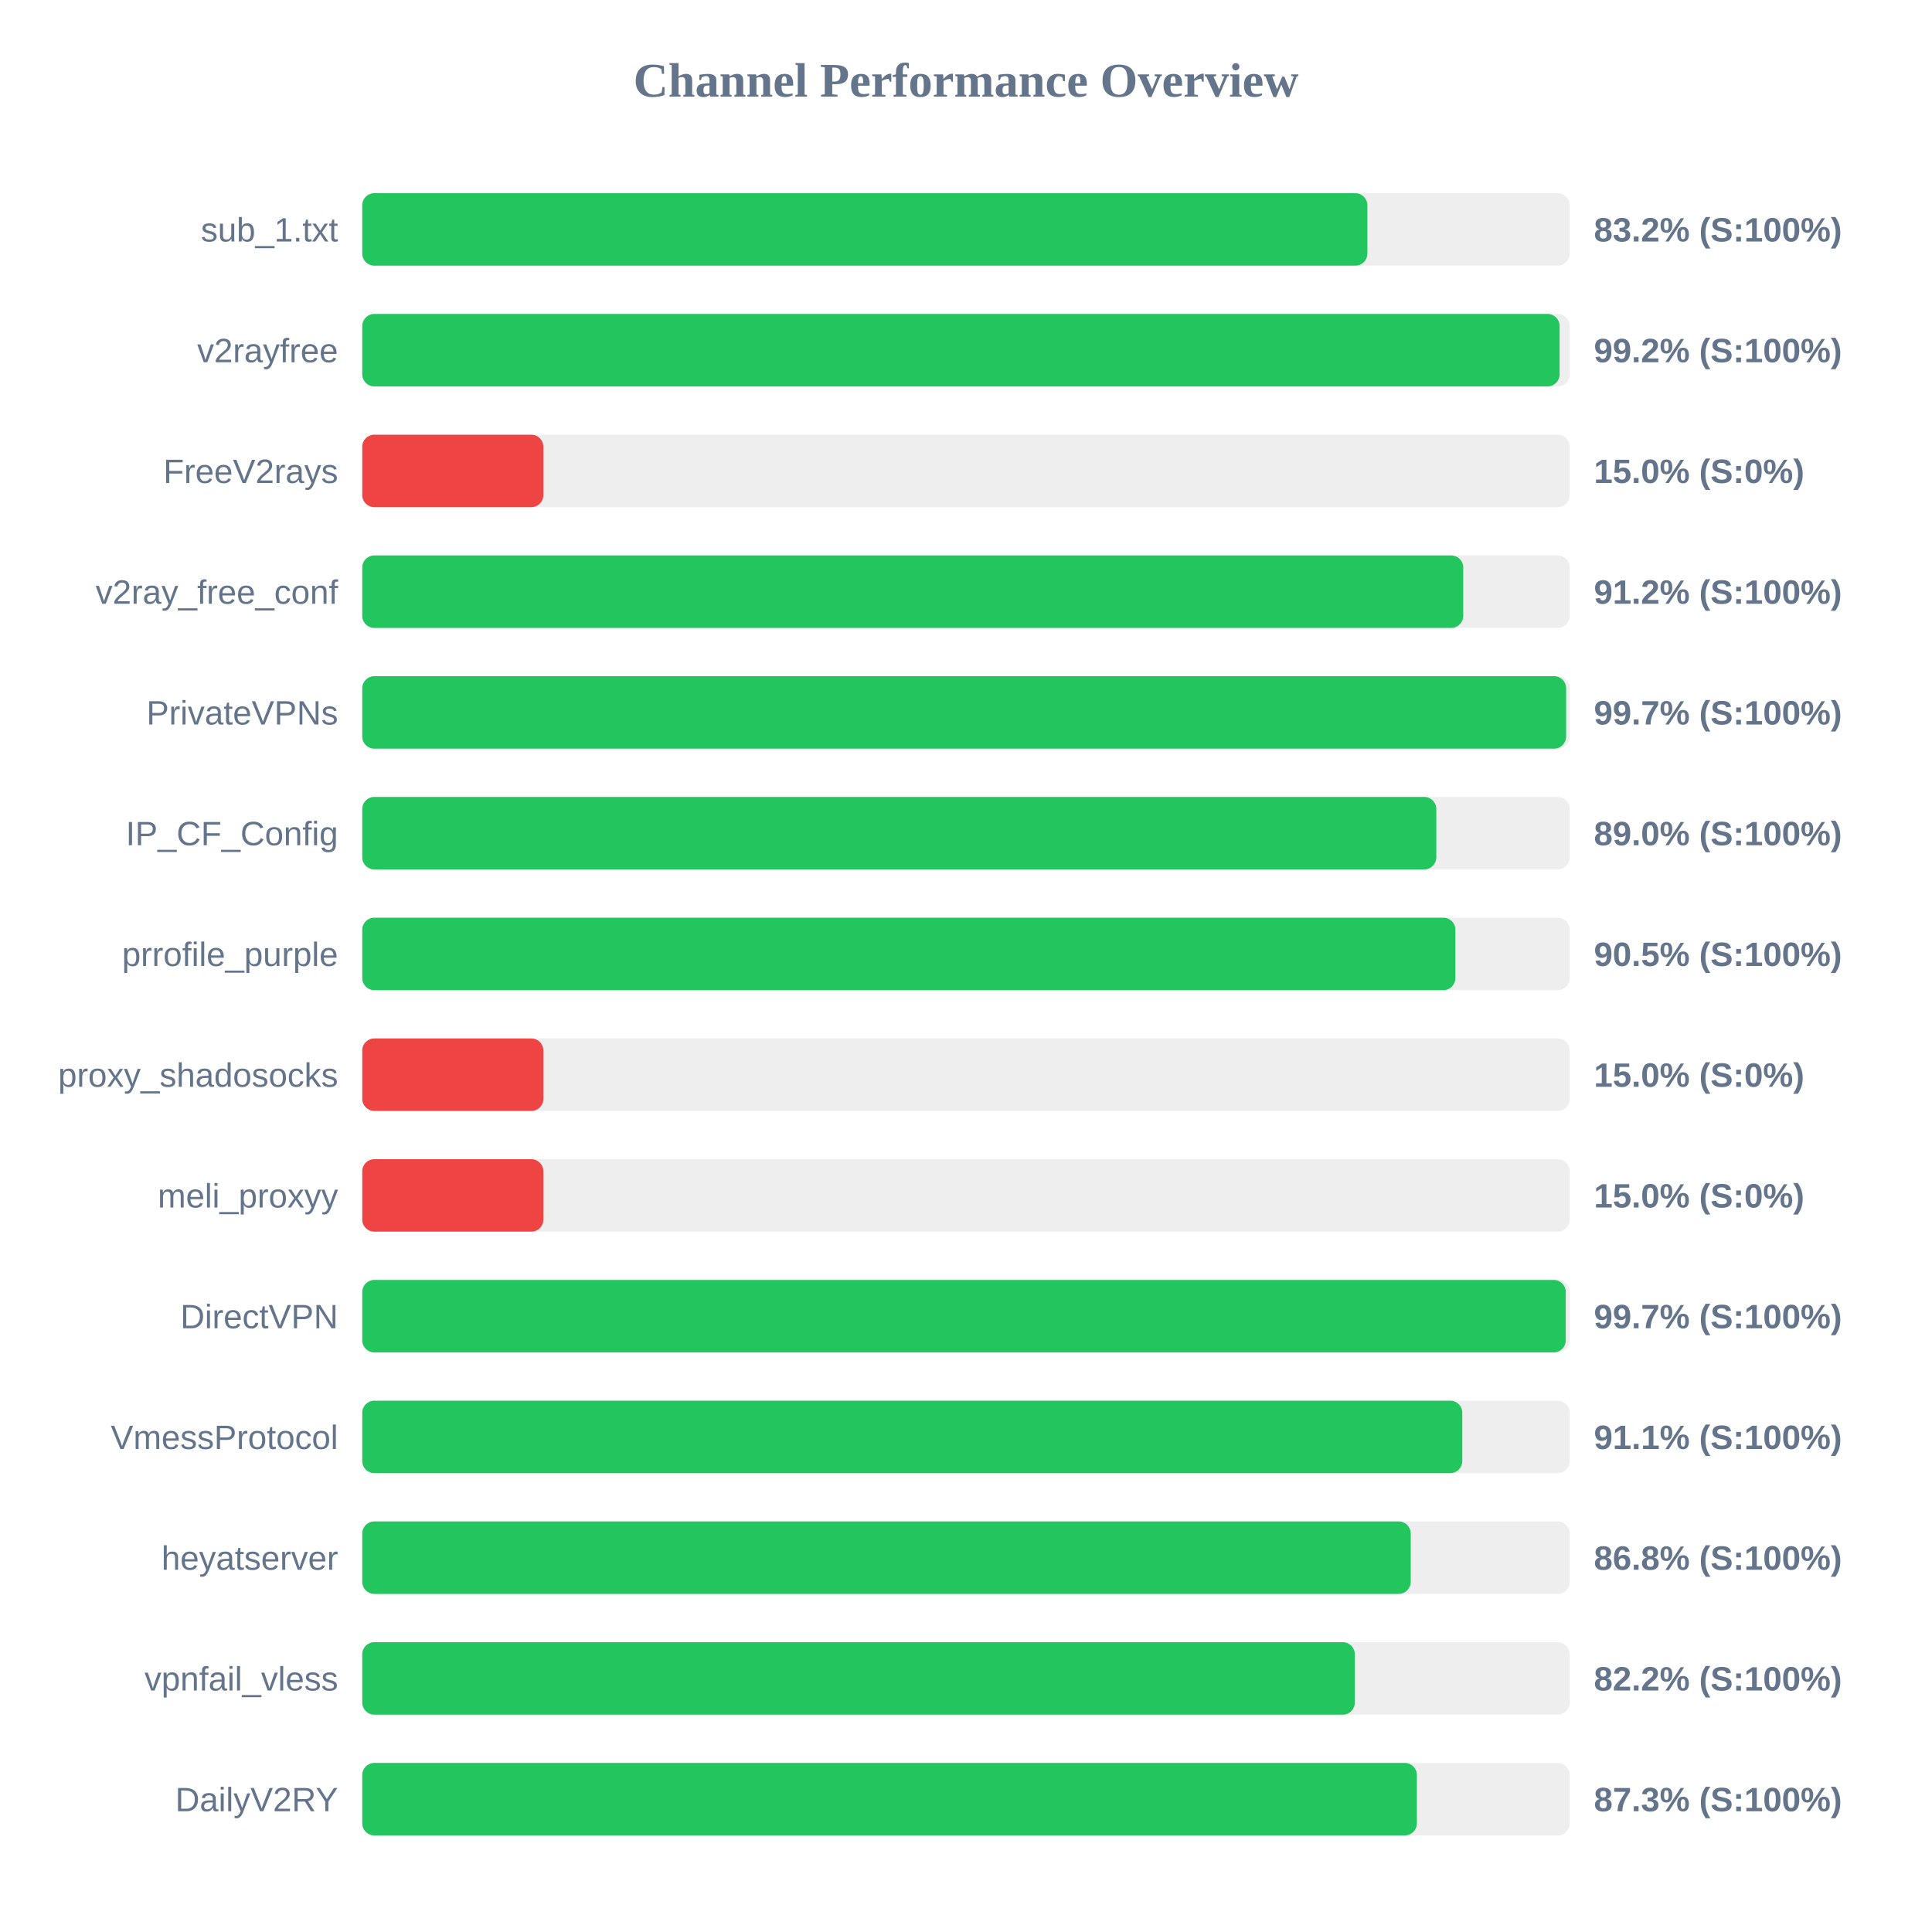
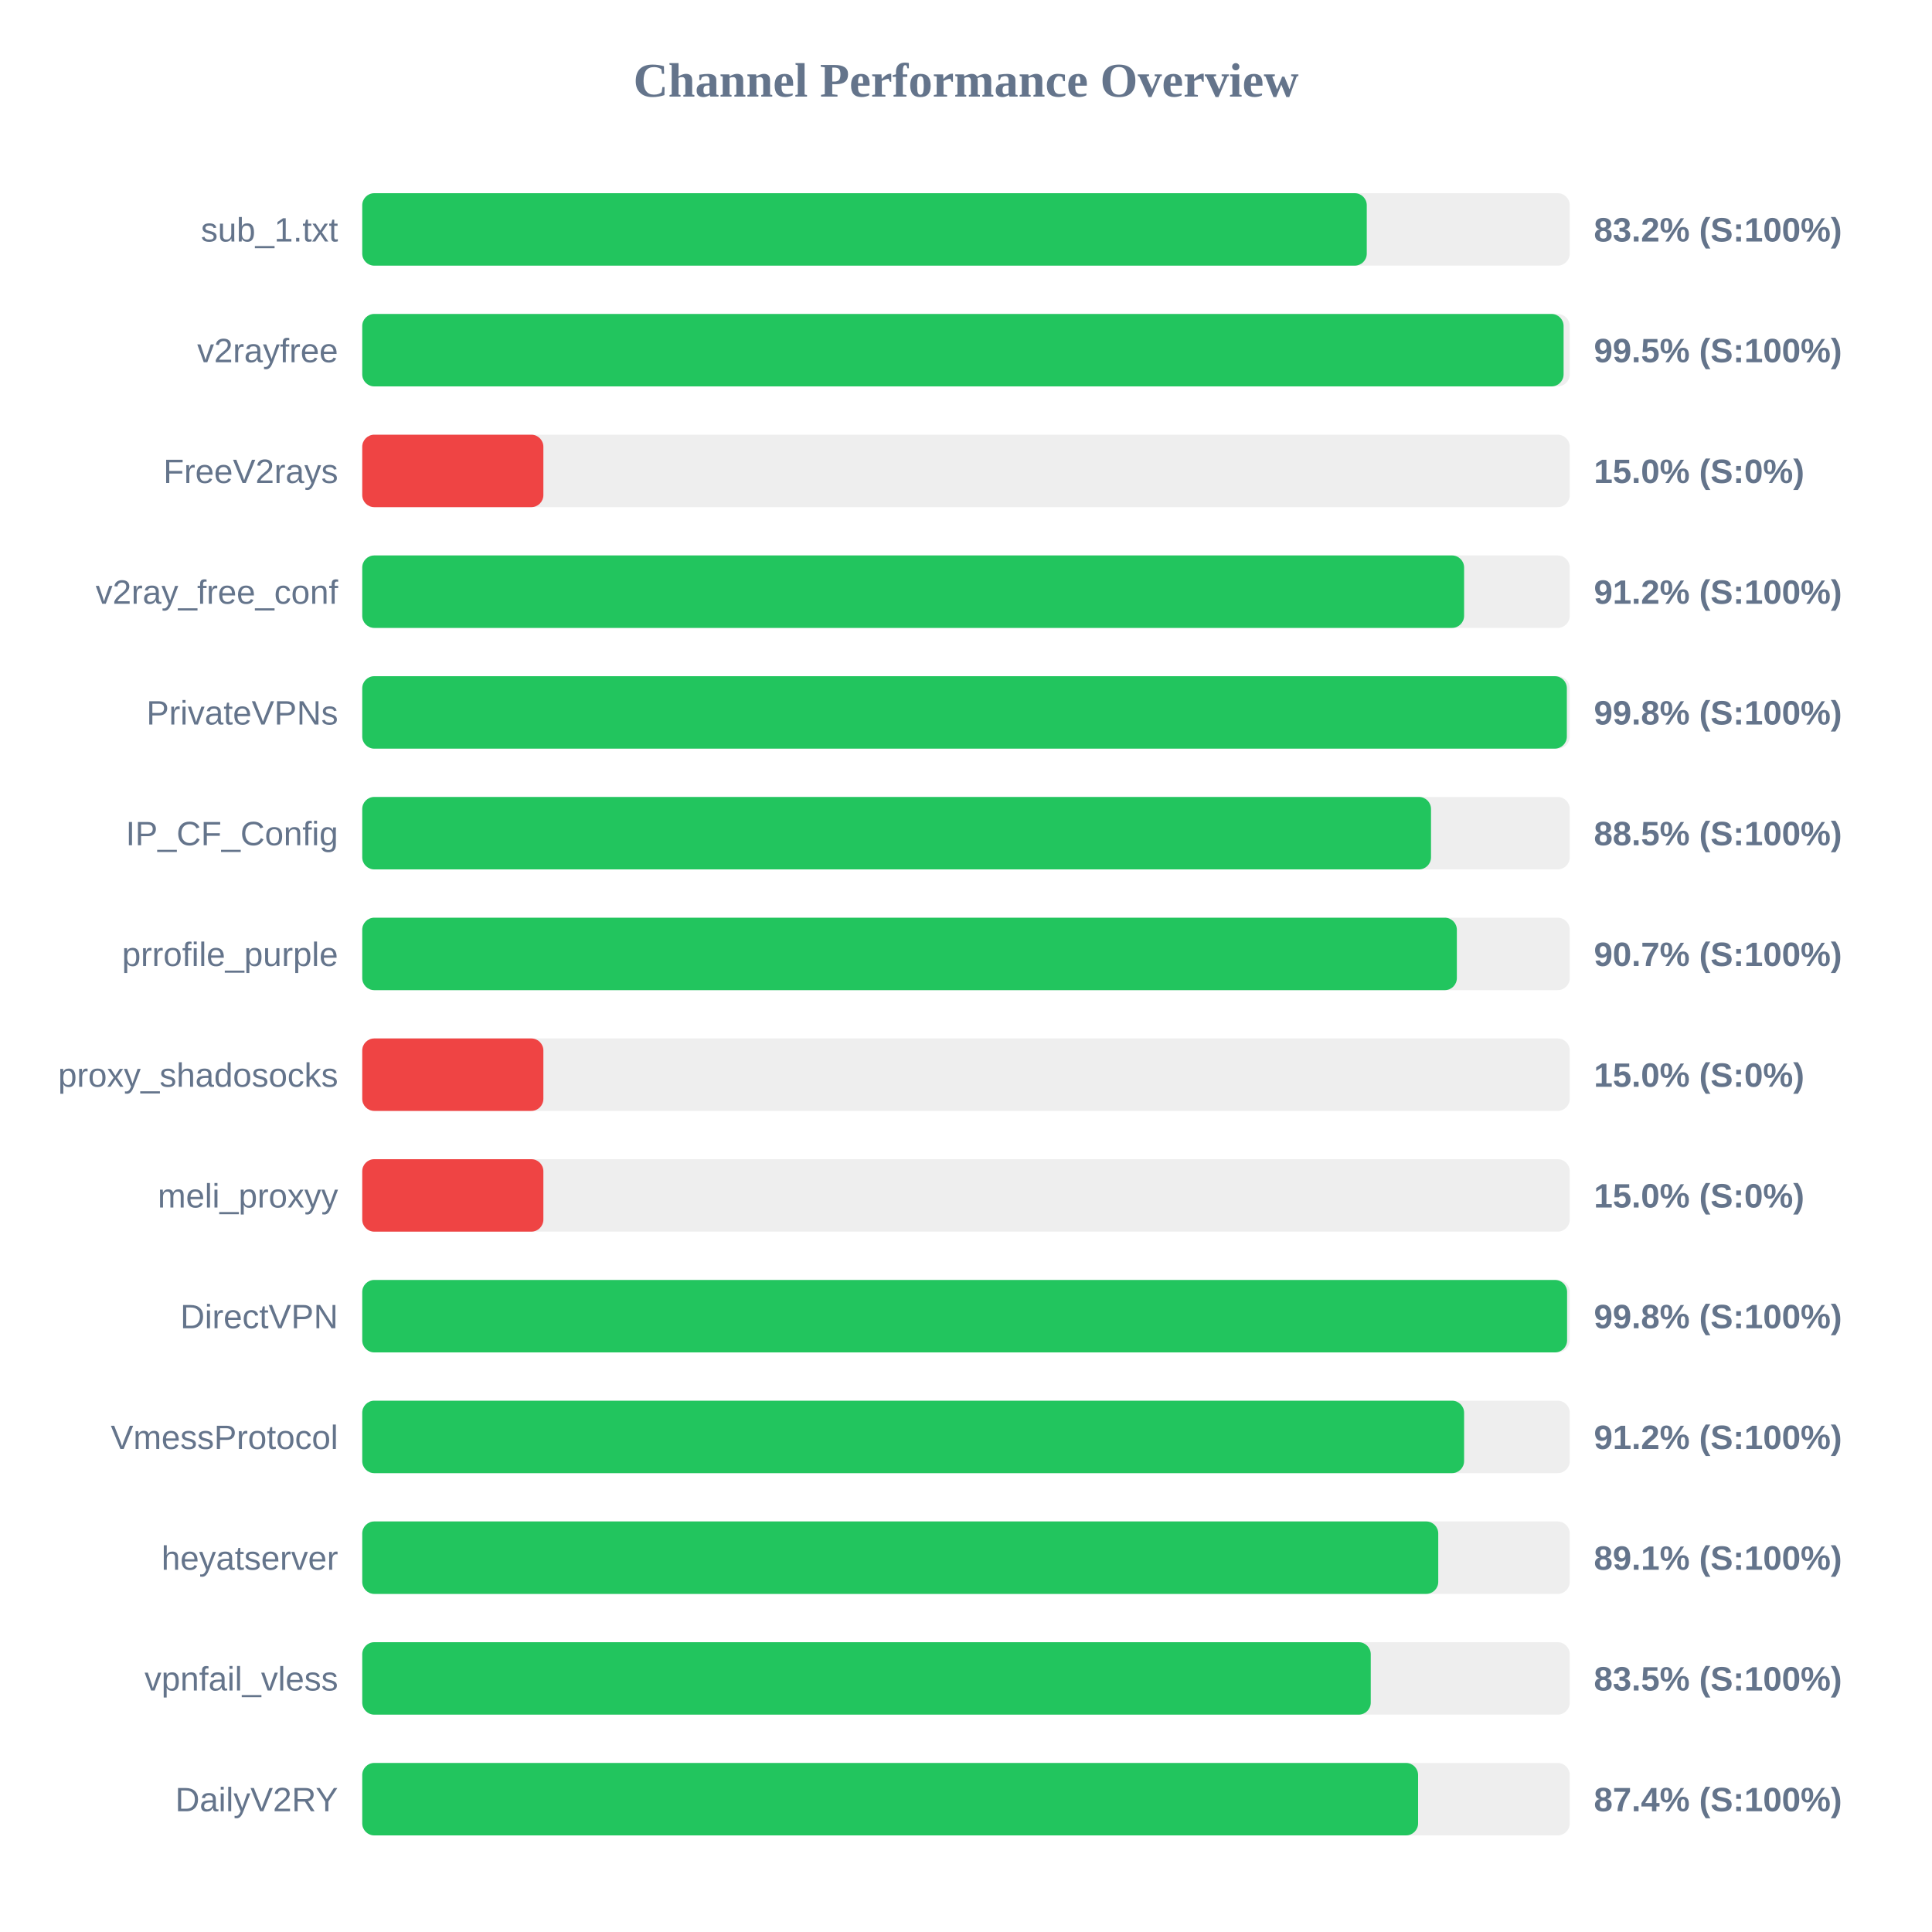
<svg xmlns="http://www.w3.org/2000/svg" width="800" height="800" version="1.1">
  <style>
        .row { font: 14px Arial; fill: #64748b; }
        .score { font: bold 14px Arial; fill: #64748b; }
    </style>
  <text x="400" y="40" text-anchor="middle" font-size="20px" font-weight="bold" fill="#64748b">Channel Performance Overview</text>
  <rect x="150" y="80" width="500" height="30" fill="#eee" rx="5" />
-   <rect x="150" y="80" width="416.2" height="30" fill="#22c55e" rx="5" />
+   <rect x="150" y="80" width="415.95" height="30" fill="#22c55e" rx="5" />
  <text x="140" y="100" text-anchor="end" class="row">sub_1.txt</text>
  <text x="660" y="100" text-anchor="start" class="score">83.2% (S:100%)</text>
  <rect x="150" y="130" width="500" height="30" fill="#eee" rx="5" />
-   <rect x="150" y="130" width="495.8" height="30" fill="#22c55e" rx="5" />
+   <rect x="150" y="130" width="497.45" height="30" fill="#22c55e" rx="5" />
  <text x="140" y="150" text-anchor="end" class="row">v2rayfree</text>
-   <text x="660" y="150" text-anchor="start" class="score">99.2% (S:100%)</text>
+   <text x="660" y="150" text-anchor="start" class="score">99.5% (S:100%)</text>
  <rect x="150" y="180" width="500" height="30" fill="#eee" rx="5" />
  <rect x="150" y="180" width="75.0" height="30" fill="#ef4444" rx="5" />
  <text x="140" y="200" text-anchor="end" class="row">FreeV2rays</text>
  <text x="660" y="200" text-anchor="start" class="score">15.0% (S:0%)</text>
  <rect x="150" y="230" width="500" height="30" fill="#eee" rx="5" />
-   <rect x="150" y="230" width="455.9" height="30" fill="#22c55e" rx="5" />
+   <rect x="150" y="230" width="456.25" height="30" fill="#22c55e" rx="5" />
  <text x="140" y="250" text-anchor="end" class="row">v2ray_free_conf</text>
  <text x="660" y="250" text-anchor="start" class="score">91.2% (S:100%)</text>
  <rect x="150" y="280" width="500" height="30" fill="#eee" rx="5" />
-   <rect x="150" y="280" width="498.5" height="30" fill="#22c55e" rx="5" />
+   <rect x="150" y="280" width="498.8" height="30" fill="#22c55e" rx="5" />
  <text x="140" y="300" text-anchor="end" class="row">PrivateVPNs</text>
-   <text x="660" y="300" text-anchor="start" class="score">99.7% (S:100%)</text>
+   <text x="660" y="300" text-anchor="start" class="score">99.8% (S:100%)</text>
  <rect x="150" y="330" width="500" height="30" fill="#eee" rx="5" />
-   <rect x="150" y="330" width="444.75" height="30" fill="#22c55e" rx="5" />
+   <rect x="150" y="330" width="442.55" height="30" fill="#22c55e" rx="5" />
  <text x="140" y="350" text-anchor="end" class="row">IP_CF_Config</text>
-   <text x="660" y="350" text-anchor="start" class="score">89.0% (S:100%)</text>
+   <text x="660" y="350" text-anchor="start" class="score">88.5% (S:100%)</text>
  <rect x="150" y="380" width="500" height="30" fill="#eee" rx="5" />
-   <rect x="150" y="380" width="452.65" height="30" fill="#22c55e" rx="5" />
+   <rect x="150" y="380" width="453.25" height="30" fill="#22c55e" rx="5" />
  <text x="140" y="400" text-anchor="end" class="row">prrofile_purple</text>
-   <text x="660" y="400" text-anchor="start" class="score">90.5% (S:100%)</text>
+   <text x="660" y="400" text-anchor="start" class="score">90.7% (S:100%)</text>
  <rect x="150" y="430" width="500" height="30" fill="#eee" rx="5" />
  <rect x="150" y="430" width="75.0" height="30" fill="#ef4444" rx="5" />
  <text x="140" y="450" text-anchor="end" class="row">proxy_shadosocks</text>
  <text x="660" y="450" text-anchor="start" class="score">15.0% (S:0%)</text>
  <rect x="150" y="480" width="500" height="30" fill="#eee" rx="5" />
  <rect x="150" y="480" width="75.0" height="30" fill="#ef4444" rx="5" />
  <text x="140" y="500" text-anchor="end" class="row">meli_proxyy</text>
  <text x="660" y="500" text-anchor="start" class="score">15.0% (S:0%)</text>
  <rect x="150" y="530" width="500" height="30" fill="#eee" rx="5" />
-   <rect x="150" y="530" width="498.35" height="30" fill="#22c55e" rx="5" />
+   <rect x="150" y="530" width="498.9" height="30" fill="#22c55e" rx="5" />
  <text x="140" y="550" text-anchor="end" class="row">DirectVPN</text>
-   <text x="660" y="550" text-anchor="start" class="score">99.7% (S:100%)</text>
+   <text x="660" y="550" text-anchor="start" class="score">99.8% (S:100%)</text>
  <rect x="150" y="580" width="500" height="30" fill="#eee" rx="5" />
-   <rect x="150" y="580" width="455.5" height="30" fill="#22c55e" rx="5" />
+   <rect x="150" y="580" width="456.25" height="30" fill="#22c55e" rx="5" />
  <text x="140" y="600" text-anchor="end" class="row">VmessProtocol</text>
-   <text x="660" y="600" text-anchor="start" class="score">91.1% (S:100%)</text>
+   <text x="660" y="600" text-anchor="start" class="score">91.2% (S:100%)</text>
  <rect x="150" y="630" width="500" height="30" fill="#eee" rx="5" />
-   <rect x="150" y="630" width="434.15" height="30" fill="#22c55e" rx="5" />
+   <rect x="150" y="630" width="445.55" height="30" fill="#22c55e" rx="5" />
  <text x="140" y="650" text-anchor="end" class="row">heyatserver</text>
-   <text x="660" y="650" text-anchor="start" class="score">86.8% (S:100%)</text>
+   <text x="660" y="650" text-anchor="start" class="score">89.1% (S:100%)</text>
  <rect x="150" y="680" width="500" height="30" fill="#eee" rx="5" />
-   <rect x="150" y="680" width="411.0" height="30" fill="#22c55e" rx="5" />
+   <rect x="150" y="680" width="417.6" height="30" fill="#22c55e" rx="5" />
  <text x="140" y="700" text-anchor="end" class="row">vpnfail_vless</text>
-   <text x="660" y="700" text-anchor="start" class="score">82.2% (S:100%)</text>
+   <text x="660" y="700" text-anchor="start" class="score">83.5% (S:100%)</text>
  <rect x="150" y="730" width="500" height="30" fill="#eee" rx="5" />
-   <rect x="150" y="730" width="436.7" height="30" fill="#22c55e" rx="5" />
+   <rect x="150" y="730" width="437.2" height="30" fill="#22c55e" rx="5" />
  <text x="140" y="750" text-anchor="end" class="row">DailyV2RY</text>
-   <text x="660" y="750" text-anchor="start" class="score">87.3% (S:100%)</text>
+   <text x="660" y="750" text-anchor="start" class="score">87.4% (S:100%)</text>
</svg>
